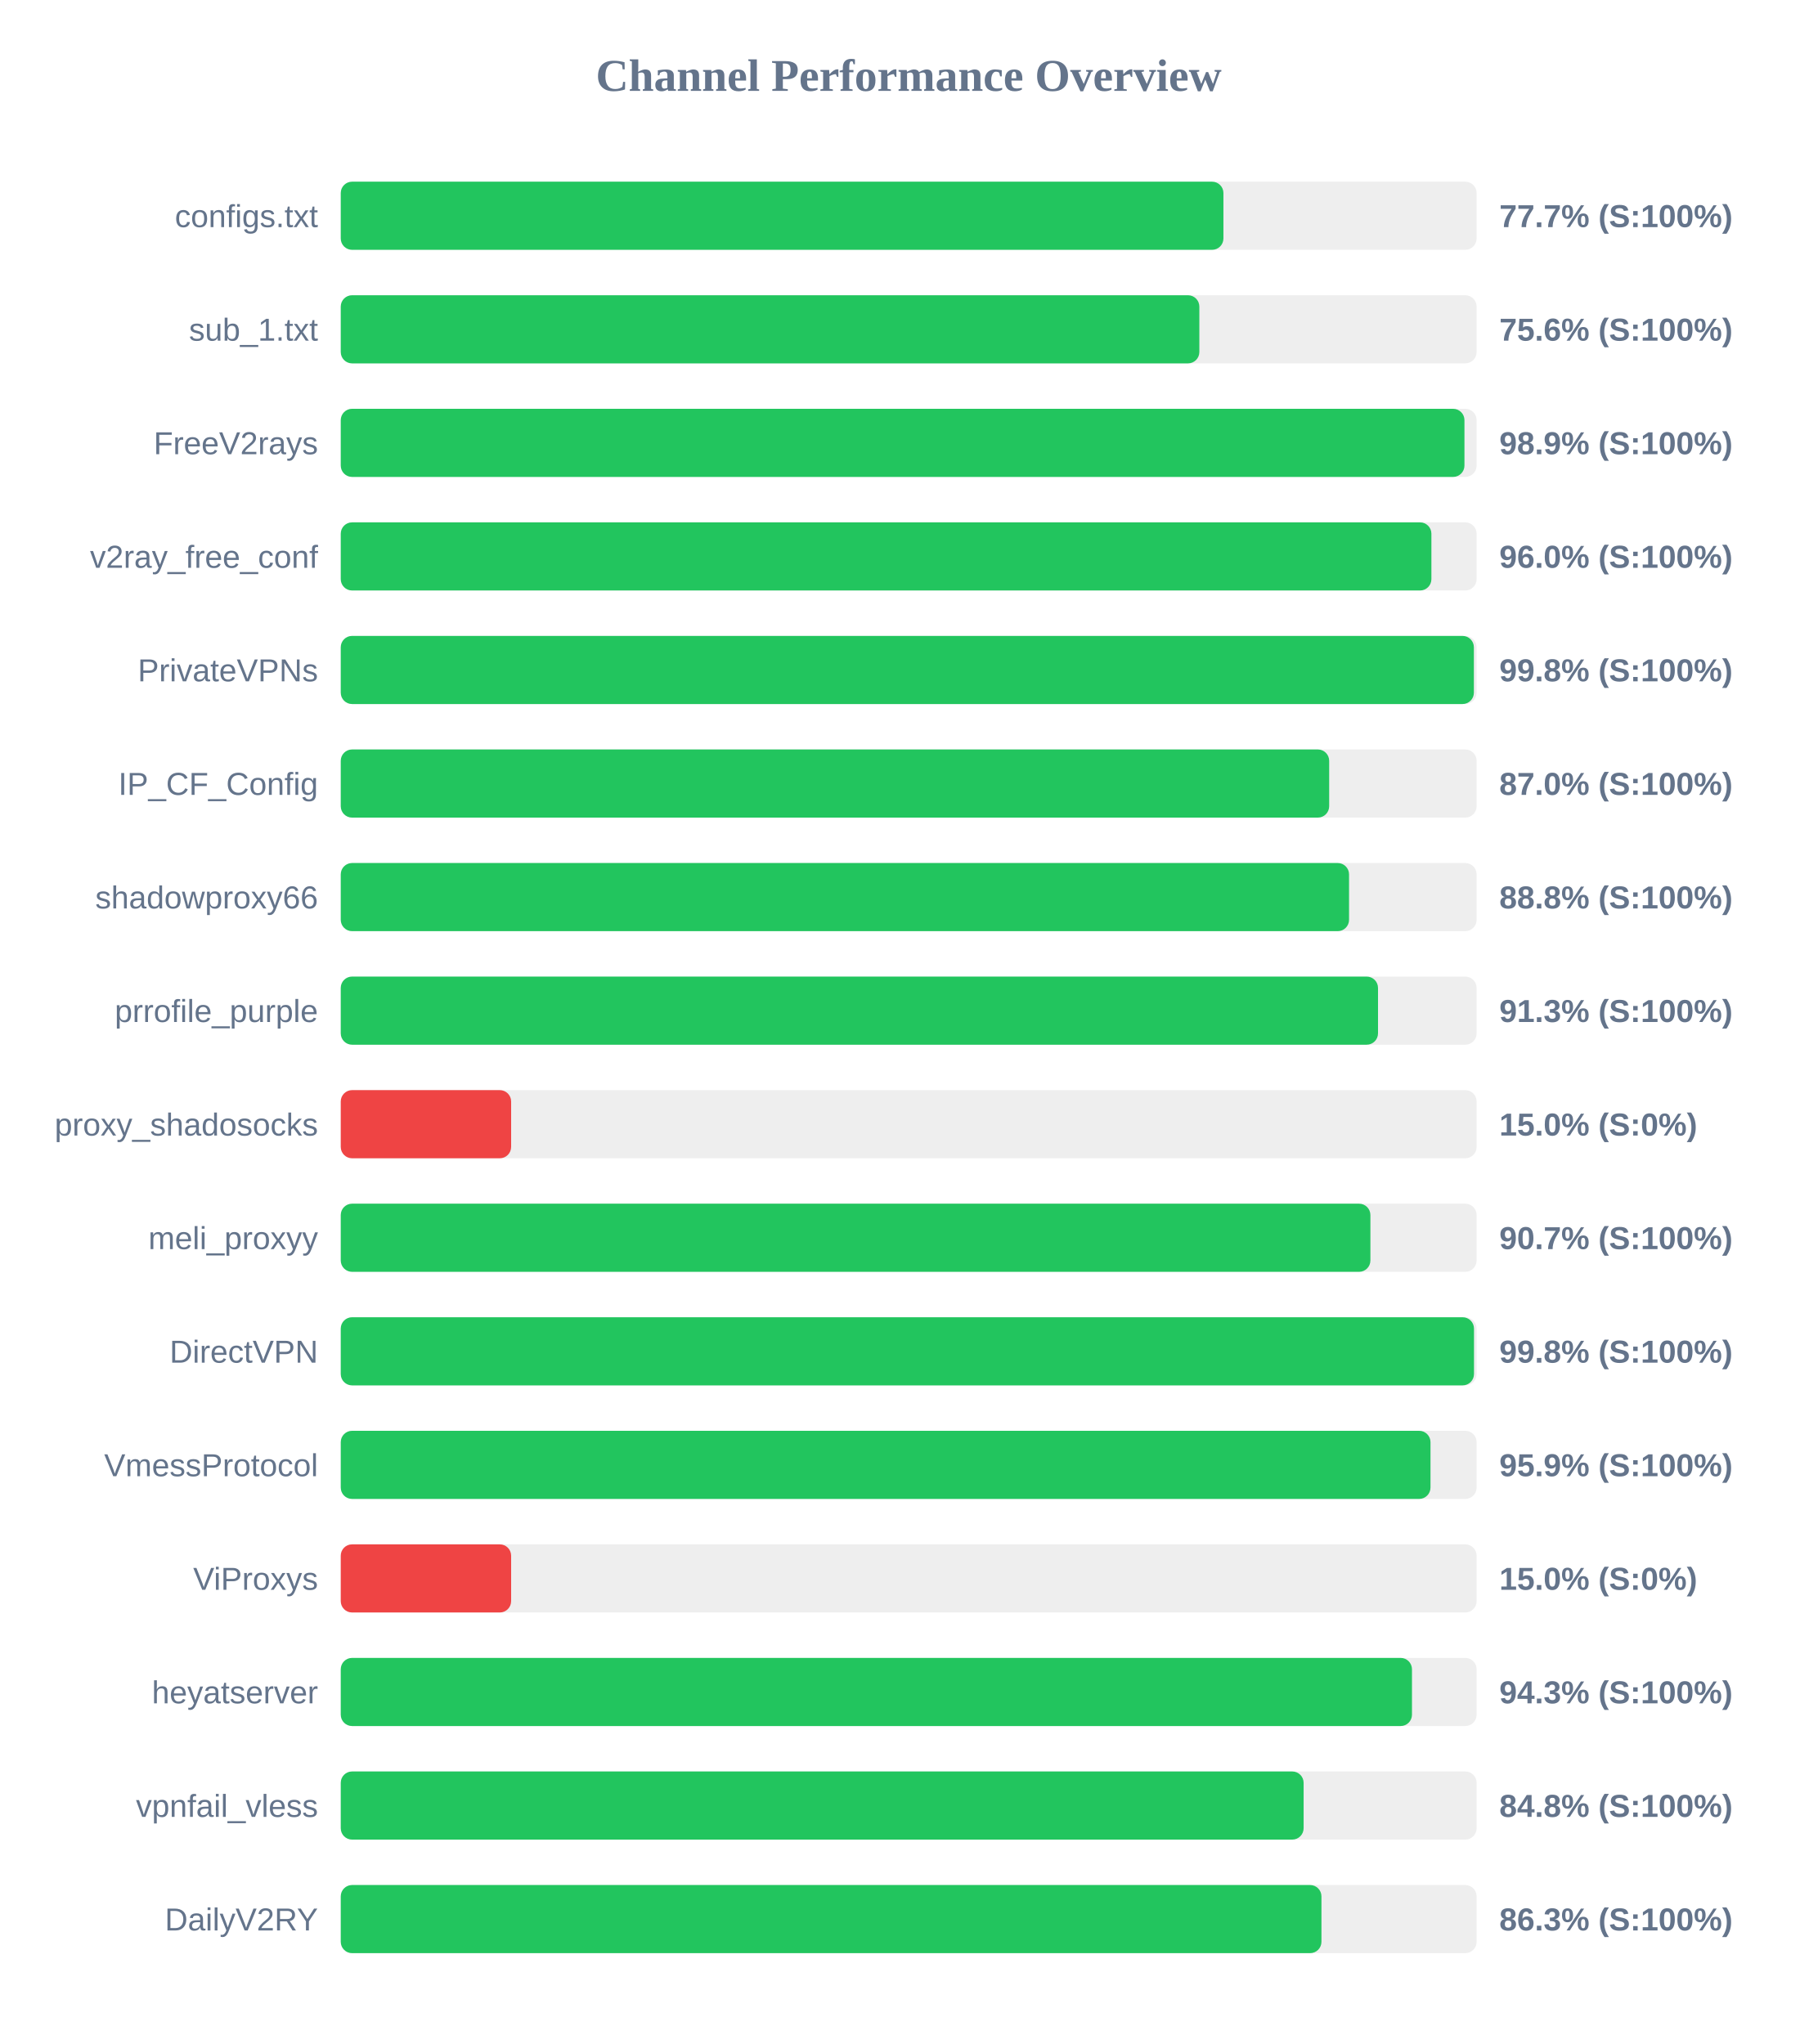
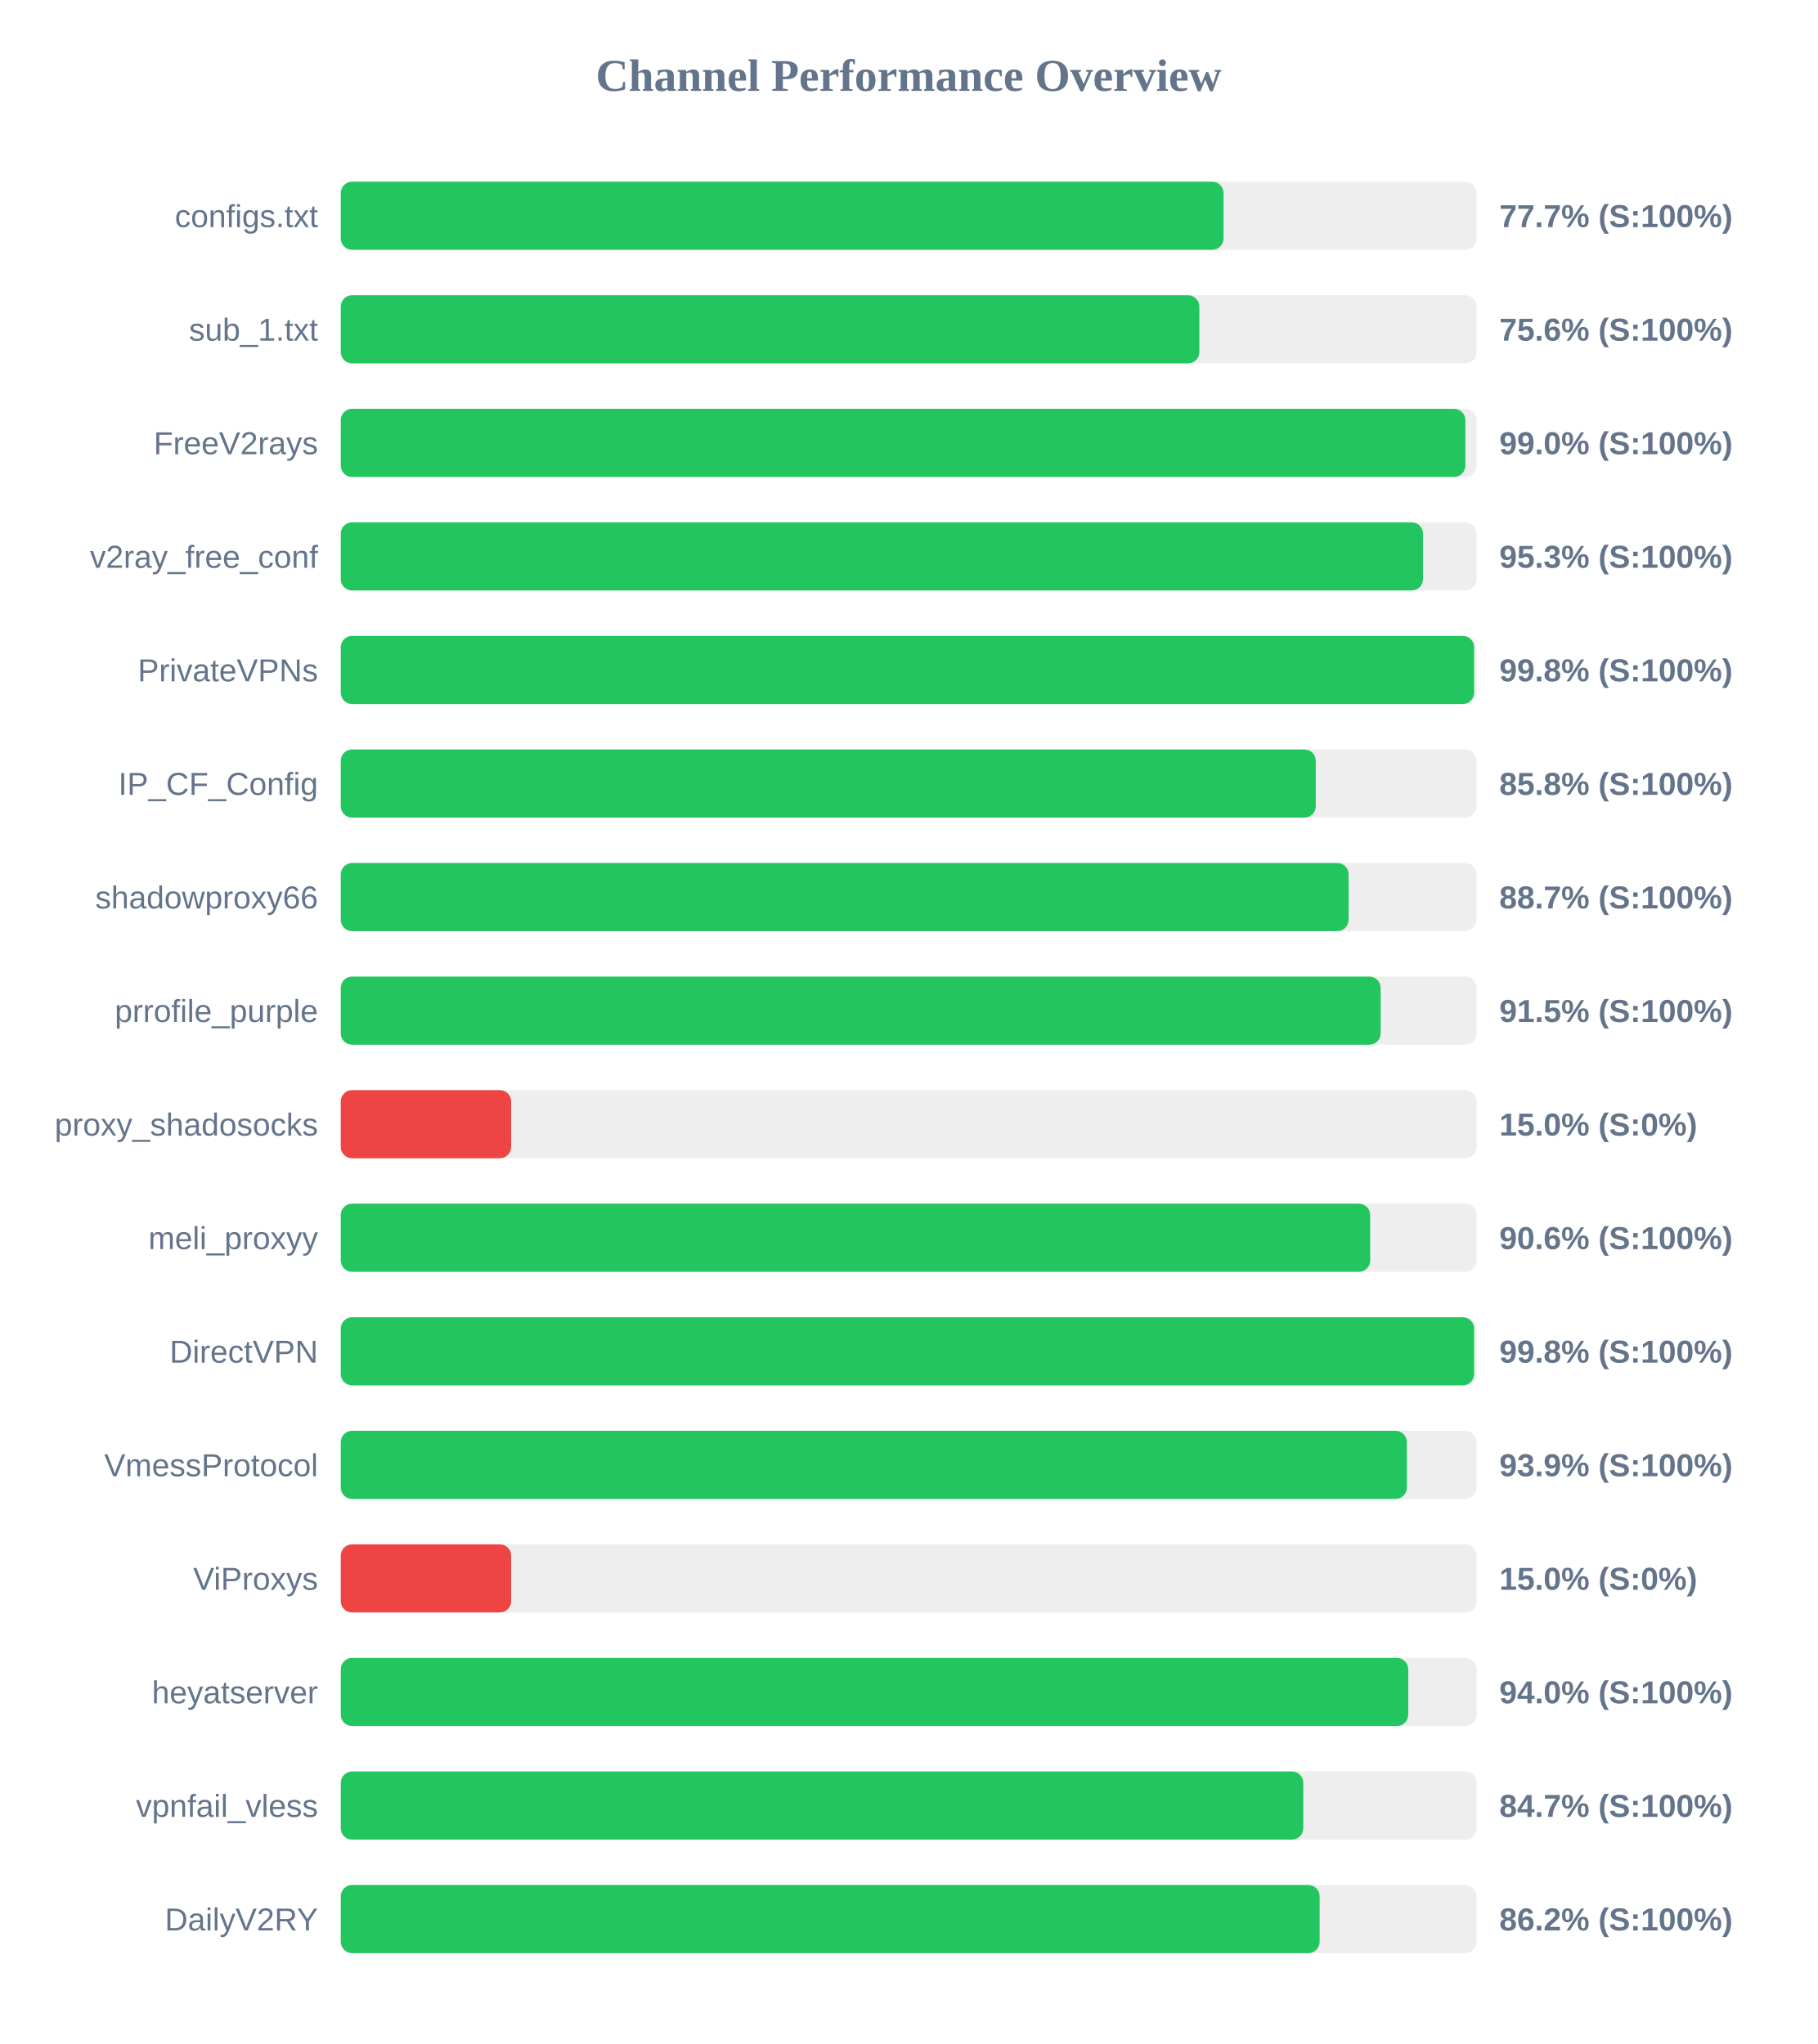
<svg xmlns="http://www.w3.org/2000/svg" width="800" height="900" version="1.1">
  <style>
        .row { font: 14px Arial; fill: #64748b; }
        .score { font: bold 14px Arial; fill: #64748b; }
    </style>
  <text x="400" y="40" text-anchor="middle" font-size="20px" font-weight="bold" fill="#64748b">Channel Performance Overview</text>
  <rect x="150" y="80" width="500" height="30" fill="#eee" rx="5" />
-   <rect x="150" y="80" width="388.55" height="30" fill="#22c55e" rx="5" />
+   <rect x="150" y="80" width="388.6" height="30" fill="#22c55e" rx="5" />
  <text x="140" y="100" text-anchor="end" class="row">configs.txt</text>
  <text x="660" y="100" text-anchor="start" class="score">77.7% (S:100%)</text>
  <rect x="150" y="130" width="500" height="30" fill="#eee" rx="5" />
  <rect x="150" y="130" width="377.95" height="30" fill="#22c55e" rx="5" />
  <text x="140" y="150" text-anchor="end" class="row">sub_1.txt</text>
  <text x="660" y="150" text-anchor="start" class="score">75.6% (S:100%)</text>
  <rect x="150" y="180" width="500" height="30" fill="#eee" rx="5" />
-   <rect x="150" y="180" width="494.65" height="30" fill="#22c55e" rx="5" />
+   <rect x="150" y="180" width="495.05" height="30" fill="#22c55e" rx="5" />
  <text x="140" y="200" text-anchor="end" class="row">FreeV2rays</text>
-   <text x="660" y="200" text-anchor="start" class="score">98.9% (S:100%)</text>
+   <text x="660" y="200" text-anchor="start" class="score">99.0% (S:100%)</text>
  <rect x="150" y="230" width="500" height="30" fill="#eee" rx="5" />
-   <rect x="150" y="230" width="480.1" height="30" fill="#22c55e" rx="5" />
+   <rect x="150" y="230" width="476.4" height="30" fill="#22c55e" rx="5" />
  <text x="140" y="250" text-anchor="end" class="row">v2ray_free_conf</text>
-   <text x="660" y="250" text-anchor="start" class="score">96.0% (S:100%)</text>
+   <text x="660" y="250" text-anchor="start" class="score">95.3% (S:100%)</text>
  <rect x="150" y="280" width="500" height="30" fill="#eee" rx="5" />
-   <rect x="150" y="280" width="498.8" height="30" fill="#22c55e" rx="5" />
+   <rect x="150" y="280" width="498.9" height="30" fill="#22c55e" rx="5" />
  <text x="140" y="300" text-anchor="end" class="row">PrivateVPNs</text>
  <text x="660" y="300" text-anchor="start" class="score">99.8% (S:100%)</text>
  <rect x="150" y="330" width="500" height="30" fill="#eee" rx="5" />
-   <rect x="150" y="330" width="435.1" height="30" fill="#22c55e" rx="5" />
+   <rect x="150" y="330" width="429.2" height="30" fill="#22c55e" rx="5" />
  <text x="140" y="350" text-anchor="end" class="row">IP_CF_Config</text>
-   <text x="660" y="350" text-anchor="start" class="score">87.0% (S:100%)</text>
+   <text x="660" y="350" text-anchor="start" class="score">85.8% (S:100%)</text>
  <rect x="150" y="380" width="500" height="30" fill="#eee" rx="5" />
-   <rect x="150" y="380" width="443.85" height="30" fill="#22c55e" rx="5" />
+   <rect x="150" y="380" width="443.65" height="30" fill="#22c55e" rx="5" />
  <text x="140" y="400" text-anchor="end" class="row">shadowproxy66</text>
-   <text x="660" y="400" text-anchor="start" class="score">88.8% (S:100%)</text>
+   <text x="660" y="400" text-anchor="start" class="score">88.7% (S:100%)</text>
  <rect x="150" y="430" width="500" height="30" fill="#eee" rx="5" />
-   <rect x="150" y="430" width="456.6" height="30" fill="#22c55e" rx="5" />
+   <rect x="150" y="430" width="457.75" height="30" fill="#22c55e" rx="5" />
  <text x="140" y="450" text-anchor="end" class="row">prrofile_purple</text>
-   <text x="660" y="450" text-anchor="start" class="score">91.3% (S:100%)</text>
+   <text x="660" y="450" text-anchor="start" class="score">91.5% (S:100%)</text>
  <rect x="150" y="480" width="500" height="30" fill="#eee" rx="5" />
  <rect x="150" y="480" width="75.0" height="30" fill="#ef4444" rx="5" />
  <text x="140" y="500" text-anchor="end" class="row">proxy_shadosocks</text>
  <text x="660" y="500" text-anchor="start" class="score">15.0% (S:0%)</text>
  <rect x="150" y="530" width="500" height="30" fill="#eee" rx="5" />
-   <rect x="150" y="530" width="453.25" height="30" fill="#22c55e" rx="5" />
+   <rect x="150" y="530" width="453.15" height="30" fill="#22c55e" rx="5" />
  <text x="140" y="550" text-anchor="end" class="row">meli_proxyy</text>
-   <text x="660" y="550" text-anchor="start" class="score">90.7% (S:100%)</text>
+   <text x="660" y="550" text-anchor="start" class="score">90.6% (S:100%)</text>
  <rect x="150" y="580" width="500" height="30" fill="#eee" rx="5" />
-   <rect x="150" y="580" width="498.85" height="30" fill="#22c55e" rx="5" />
+   <rect x="150" y="580" width="498.9" height="30" fill="#22c55e" rx="5" />
  <text x="140" y="600" text-anchor="end" class="row">DirectVPN</text>
  <text x="660" y="600" text-anchor="start" class="score">99.8% (S:100%)</text>
  <rect x="150" y="630" width="500" height="30" fill="#eee" rx="5" />
-   <rect x="150" y="630" width="479.7" height="30" fill="#22c55e" rx="5" />
+   <rect x="150" y="630" width="469.3" height="30" fill="#22c55e" rx="5" />
  <text x="140" y="650" text-anchor="end" class="row">VmessProtocol</text>
-   <text x="660" y="650" text-anchor="start" class="score">95.9% (S:100%)</text>
+   <text x="660" y="650" text-anchor="start" class="score">93.9% (S:100%)</text>
  <rect x="150" y="680" width="500" height="30" fill="#eee" rx="5" />
  <rect x="150" y="680" width="75.0" height="30" fill="#ef4444" rx="5" />
  <text x="140" y="700" text-anchor="end" class="row">ViProxys</text>
  <text x="660" y="700" text-anchor="start" class="score">15.0% (S:0%)</text>
  <rect x="150" y="730" width="500" height="30" fill="#eee" rx="5" />
-   <rect x="150" y="730" width="471.55" height="30" fill="#22c55e" rx="5" />
+   <rect x="150" y="730" width="469.9" height="30" fill="#22c55e" rx="5" />
  <text x="140" y="750" text-anchor="end" class="row">heyatserver</text>
-   <text x="660" y="750" text-anchor="start" class="score">94.3% (S:100%)</text>
+   <text x="660" y="750" text-anchor="start" class="score">94.0% (S:100%)</text>
  <rect x="150" y="780" width="500" height="30" fill="#eee" rx="5" />
-   <rect x="150" y="780" width="423.85" height="30" fill="#22c55e" rx="5" />
+   <rect x="150" y="780" width="423.7" height="30" fill="#22c55e" rx="5" />
  <text x="140" y="800" text-anchor="end" class="row">vpnfail_vless</text>
-   <text x="660" y="800" text-anchor="start" class="score">84.8% (S:100%)</text>
+   <text x="660" y="800" text-anchor="start" class="score">84.7% (S:100%)</text>
  <rect x="150" y="830" width="500" height="30" fill="#eee" rx="5" />
-   <rect x="150" y="830" width="431.7" height="30" fill="#22c55e" rx="5" />
+   <rect x="150" y="830" width="430.9" height="30" fill="#22c55e" rx="5" />
  <text x="140" y="850" text-anchor="end" class="row">DailyV2RY</text>
-   <text x="660" y="850" text-anchor="start" class="score">86.3% (S:100%)</text>
+   <text x="660" y="850" text-anchor="start" class="score">86.2% (S:100%)</text>
</svg>
